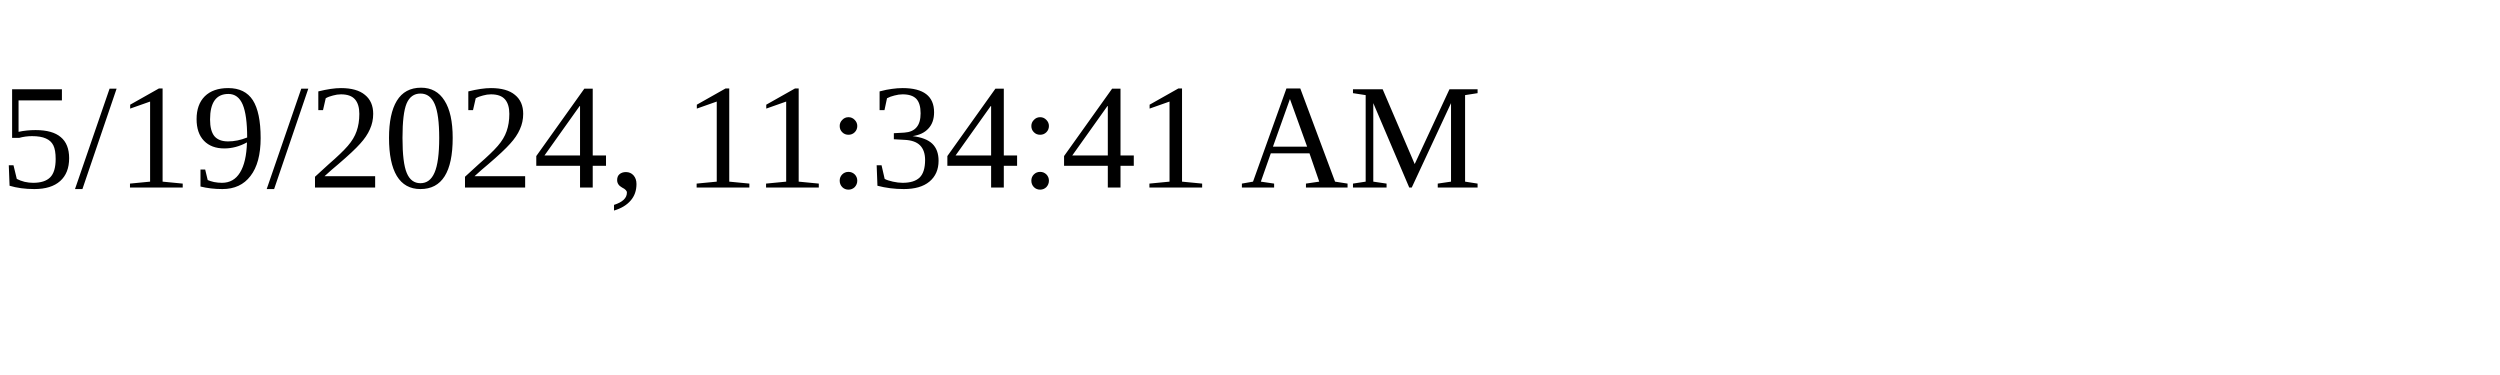
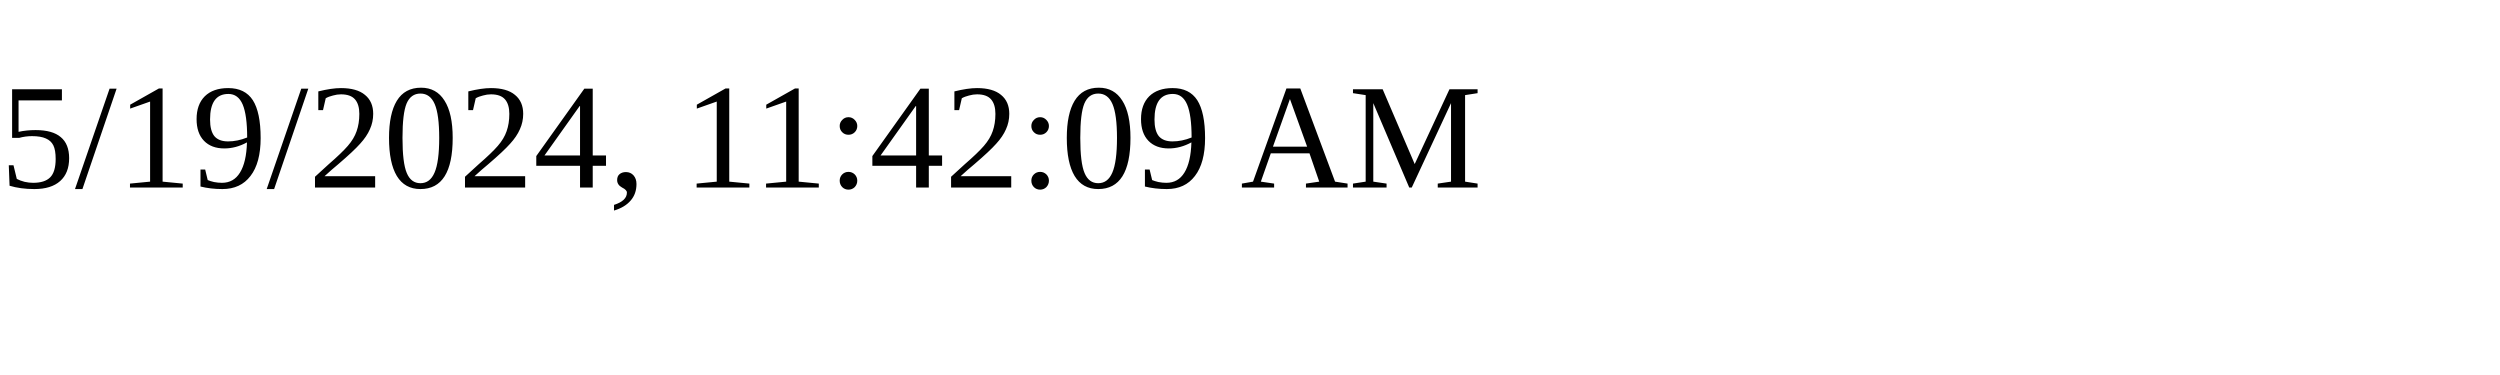
<svg xmlns="http://www.w3.org/2000/svg" height="30" width="200">
-   <text x="0" y="15">5/19/2024, 11:34:41 AM</text>
+   <text x="0" y="15">5/19/2024, 11:42:09 AM</text>
</svg>
